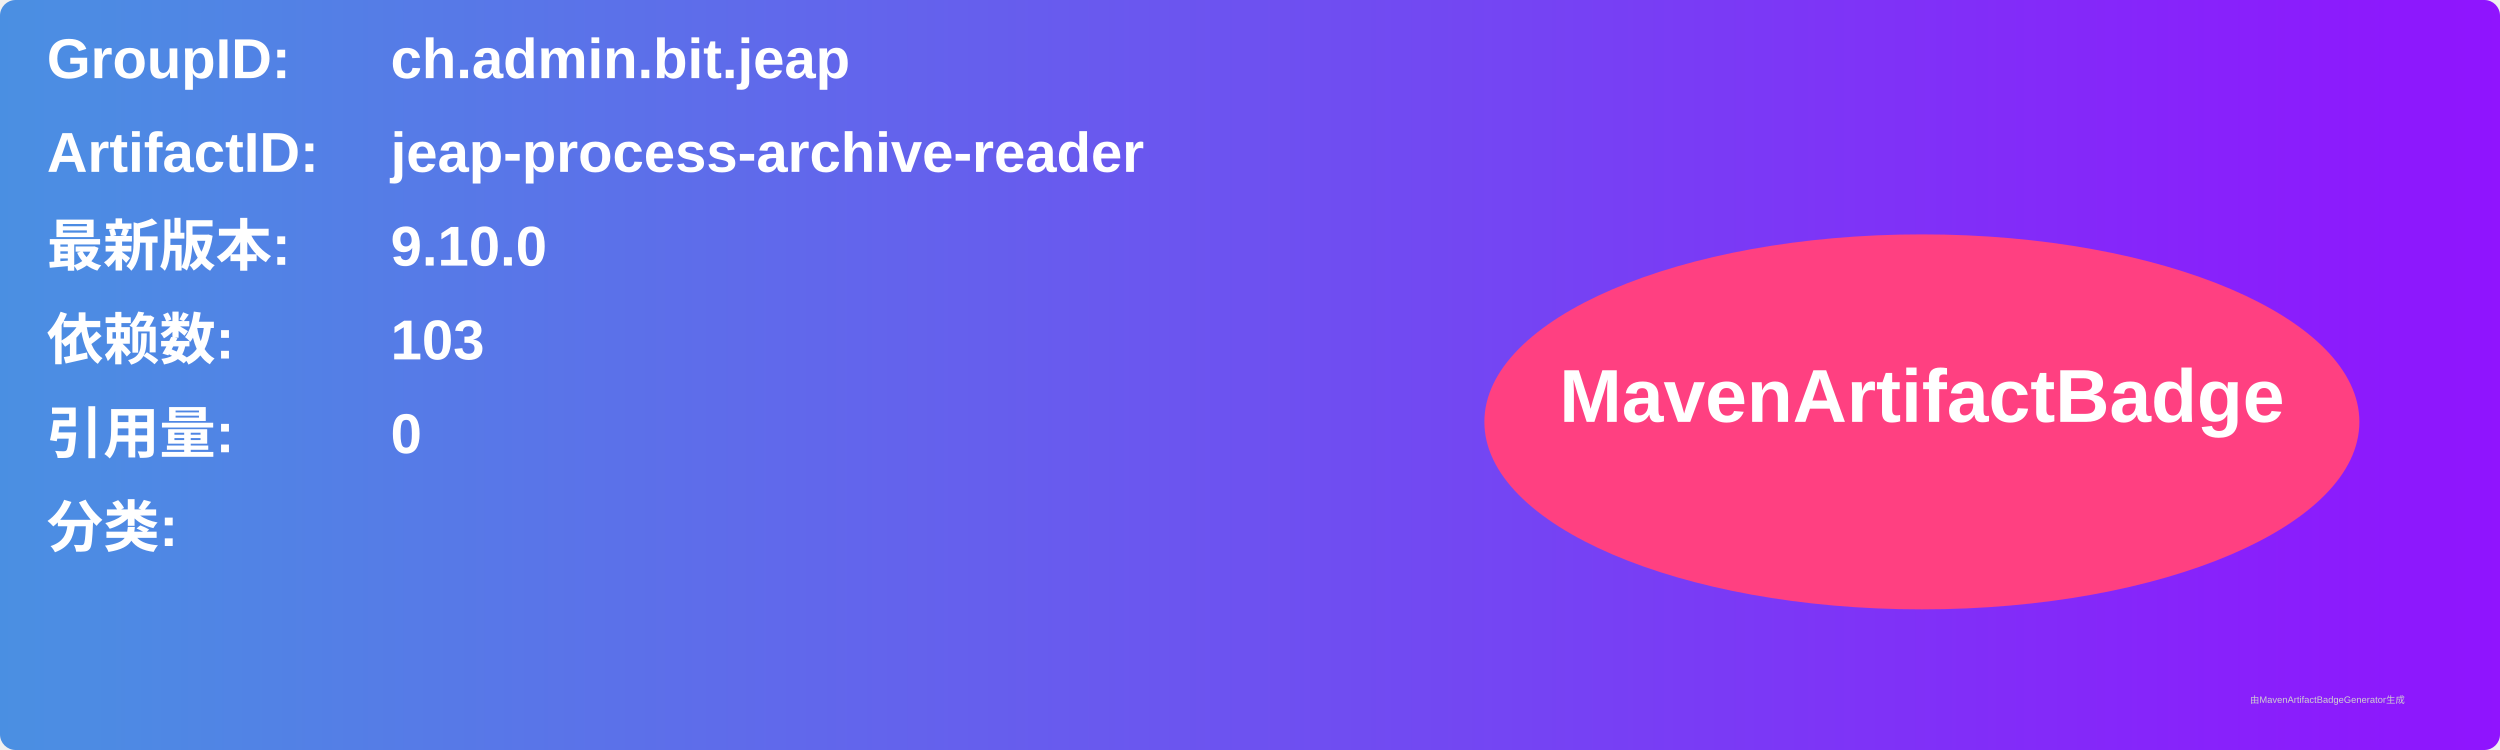
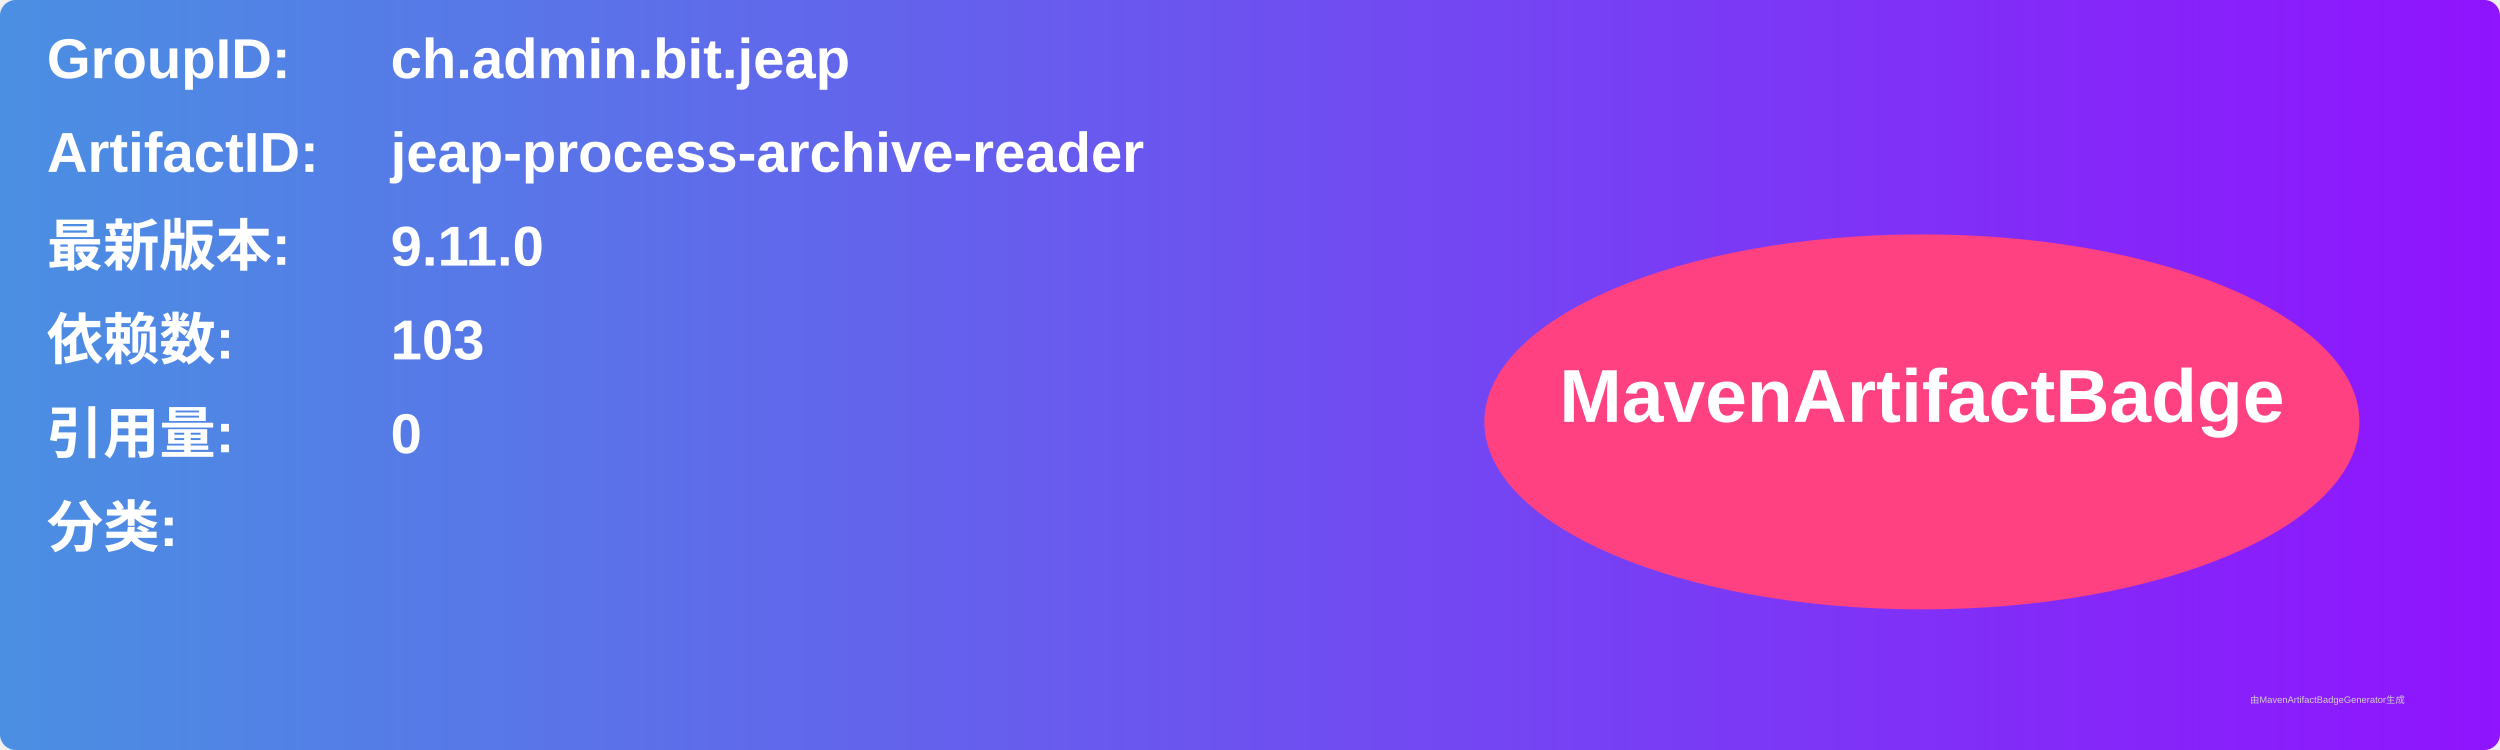
<svg xmlns="http://www.w3.org/2000/svg" width="800" height="240" viewBox="0 0 800 240">
  <linearGradient id="grad" x1="0%" y1="0%" x2="100%" y2="0%">
    <stop offset="0%" stop-color="#4a90e2" />
    <stop offset="100%" stop-color="#9013fe" />
  </linearGradient>
  <rect width="100%" height="100%" rx="5" ry="5" fill="url(#grad)" />
  <g transform="translate(15, 15)">
    <text x="0" y="10" font-family="Arial" font-size="18" fill="white" font-weight="bold" width="260">GroupID:</text>
    <text x="110" y="10" font-family="Arial" font-size="18" fill="white" font-weight="bold" width="460">ch.admin.bit.jeap</text>
    <text x="0" y="40" font-family="Arial" font-size="18" fill="white" font-weight="bold" width="260">ArtifactID:</text>
    <text x="110" y="40" font-family="Arial" font-size="18" fill="white" font-weight="bold" width="460">jeap-process-archive-reader</text>
    <text x="0" y="70" font-family="Arial" font-size="18" fill="white" font-weight="bold">最新版本:</text>
    <text x="110" y="70" font-family="Arial" font-size="18" fill="white" font-weight="bold">
-       <tspan font-weight="bold">9.10.0</tspan>
+       <tspan font-weight="bold">9.11.0</tspan>
    </text>
    <text x="0" y="100" font-family="Arial" font-size="18" fill="white" font-weight="bold">依赖数: </text>
    <text x="110" y="100" font-family="Arial" font-size="18" fill="white">
      <tspan font-weight="bold">103</tspan>
    </text>
    <text x="0" y="130" font-family="Arial" font-size="18" fill="white" font-weight="bold">引用量: </text>
    <text x="110" y="130" font-family="Arial" font-size="18" fill="white">
      <tspan font-weight="bold">0</tspan>
    </text>
    <text x="0" y="160" font-family="Arial" font-size="18" fill="white" font-weight="bold">分类:</text>
    <text x="10" y="190" font-family="Arial" font-size="10" fill="white">
      <tspan font-weight="bold" />
    </text>
    <ellipse cx="600" cy="120" rx="140" ry="60" fill="#ff4081" />
    <text x="600" y="120" text-anchor="middle" font-family="Arial" font-size="24" fill="white" font-weight="bold">MavenArtifactBadge</text>
  </g>
  <text x="720" y="225" font-family="Arial" font-size="3" fill="#d0d0d0">由MavenArtifactBadgeGenerator生成</text>
</svg>
